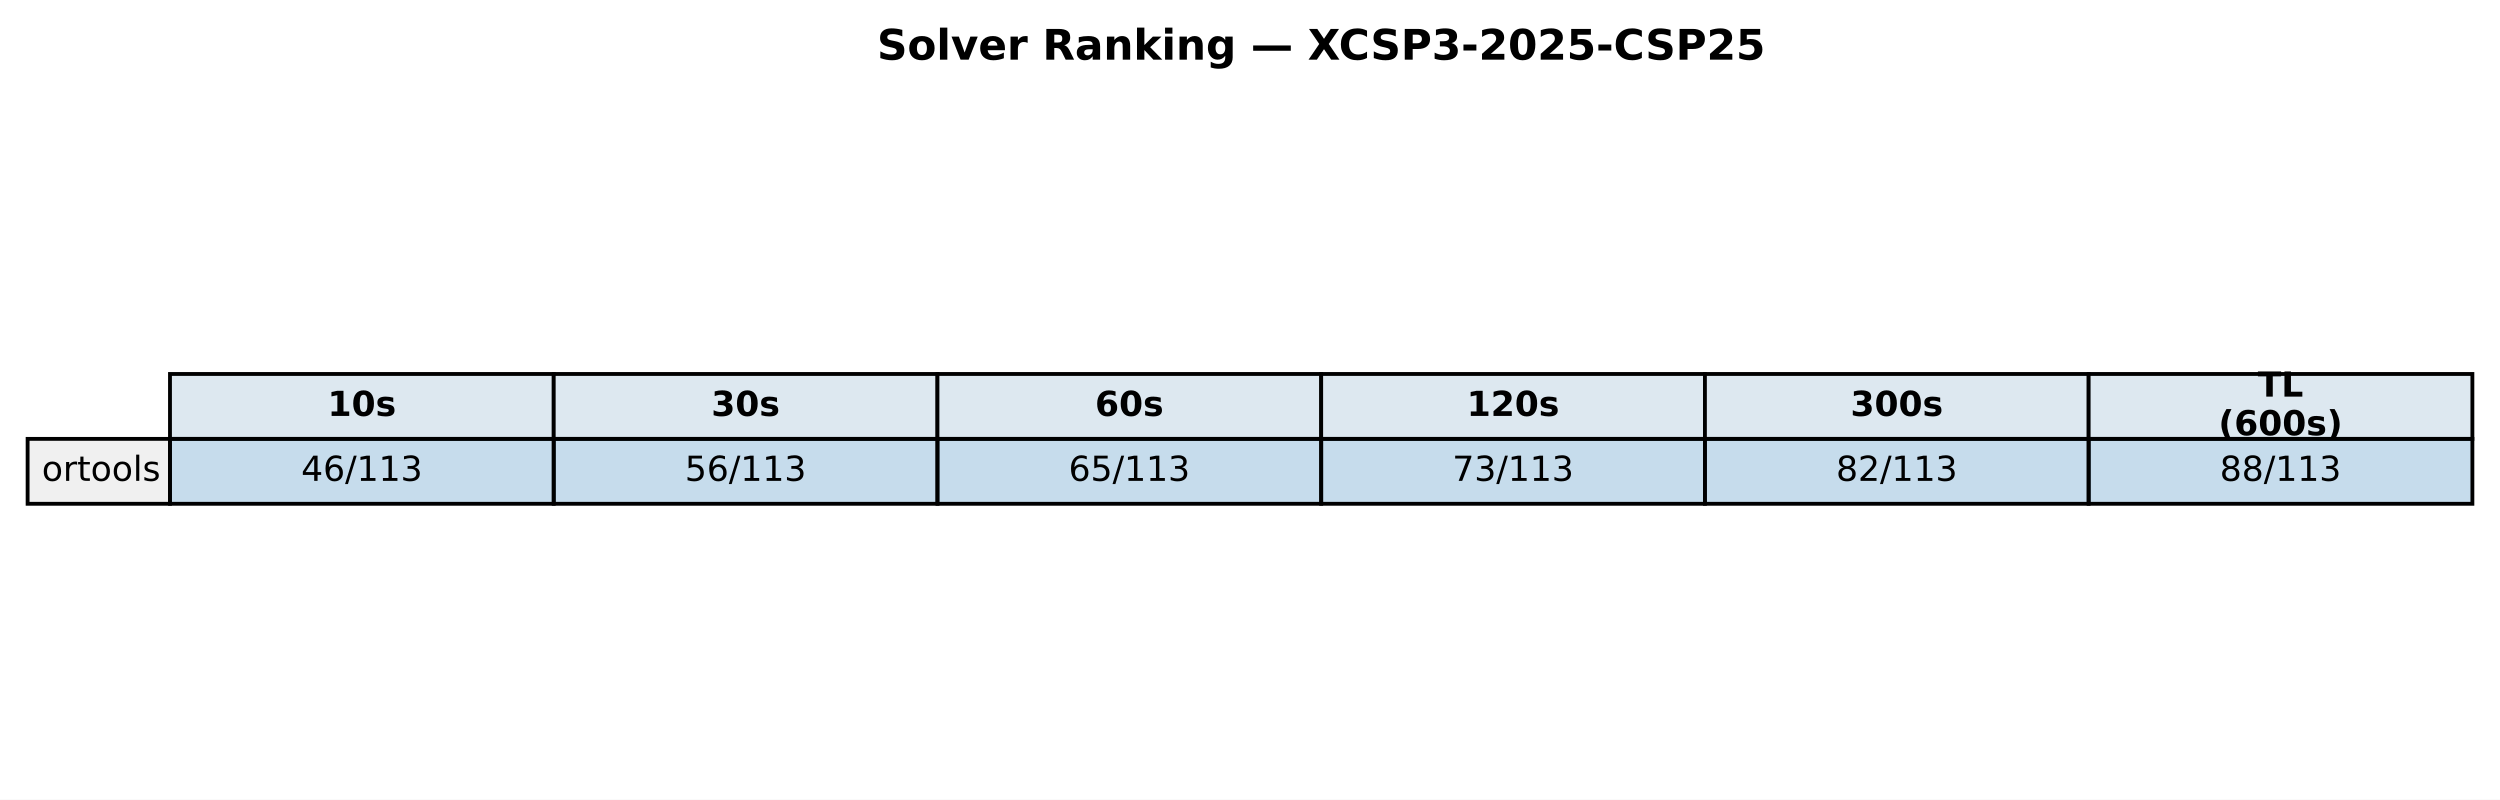
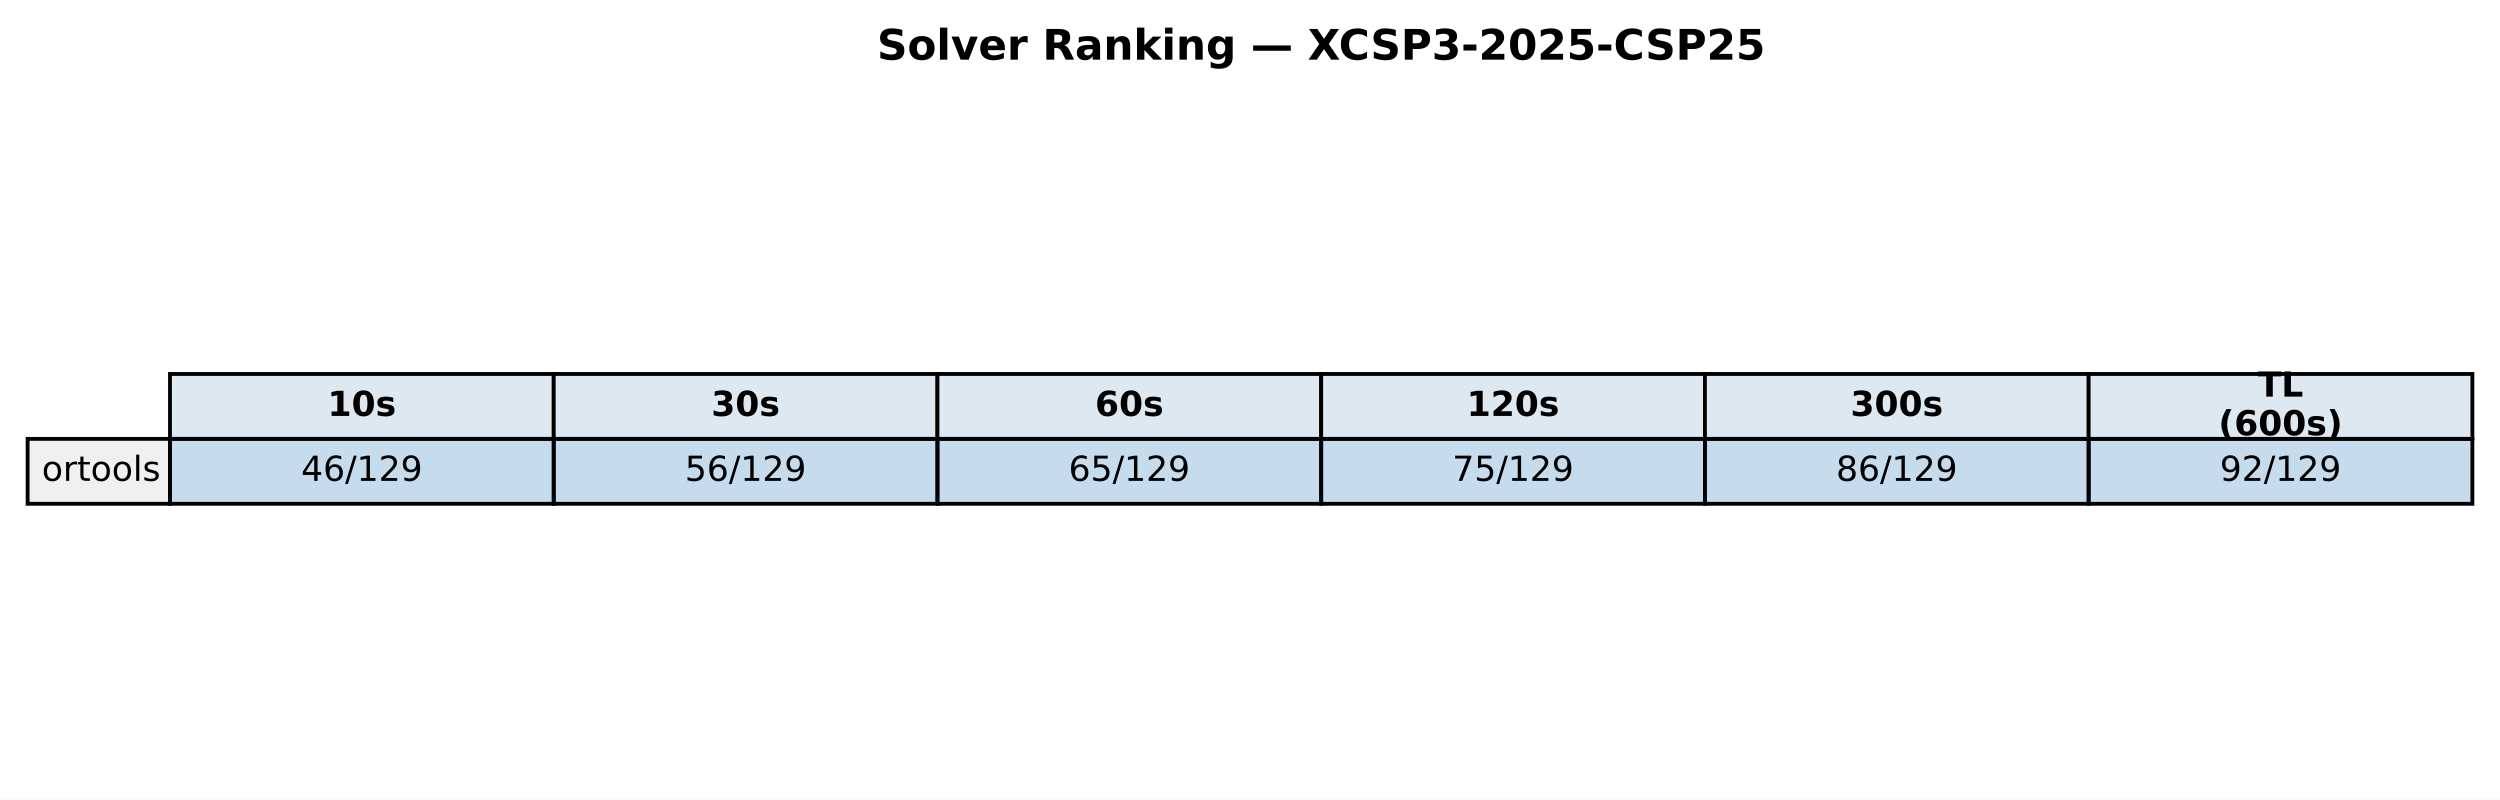
<svg xmlns="http://www.w3.org/2000/svg" xmlns:xlink="http://www.w3.org/1999/xlink" width="651.881pt" height="208.518pt" viewBox="0 0 651.881 208.518" version="1.1">
  <defs>
    <style type="text/css">*{stroke-linejoin: round; stroke-linecap: butt}</style>
  </defs>
  <g id="figure_1">
    <g id="patch_1">
      <path d="M 0 208.518  L 651.881 208.518  L 651.881 0  L 0 0  z " style="fill: #ffffff" />
    </g>
    <g id="axes_1">
      <g id="table_1">
        <g id="patch_2">
          <path d="M 44.325 114.438  L 144.384 114.438  L 144.384 97.514  L 44.325 97.514  z " style="fill: #dde8f0; stroke: #000000; stroke-linejoin: miter" />
        </g>
        <g id="text_1">
          <g transform="translate(85.41442 108.4594) scale(0.09 -0.09)">
            <defs>
              <path id="DejaVuSans-Bold-31" d="M 750 831  L 1813 831  L 1813 3847  L 722 3622  L 722 4441  L 1806 4666  L 2950 4666  L 2950 831  L 4013 831  L 4013 0  L 750 0  L 750 831  z " transform="scale(0.015625)" />
              <path id="DejaVuSans-Bold-30" d="M 2944 2338  Q 2944 3213 2780 3570  Q 2616 3928 2228 3928  Q 1841 3928 1675 3570  Q 1509 3213 1509 2338  Q 1509 1453 1675 1090  Q 1841 728 2228 728  Q 2613 728 2778 1090  Q 2944 1453 2944 2338  z M 4147 2328  Q 4147 1169 3647 539  Q 3147 -91 2228 -91  Q 1306 -91 806 539  Q 306 1169 306 2328  Q 306 3491 806 4120  Q 1306 4750 2228 4750  Q 3147 4750 3647 4120  Q 4147 3491 4147 2328  z " transform="scale(0.015625)" />
              <path id="DejaVuSans-Bold-73" d="M 3272 3391  L 3272 2541  Q 2913 2691 2578 2766  Q 2244 2841 1947 2841  Q 1628 2841 1473 2761  Q 1319 2681 1319 2516  Q 1319 2381 1436 2309  Q 1553 2238 1856 2203  L 2053 2175  Q 2913 2066 3209 1816  Q 3506 1566 3506 1031  Q 3506 472 3093 190  Q 2681 -91 1863 -91  Q 1516 -91 1145 -36  Q 775 19 384 128  L 384 978  Q 719 816 1070 734  Q 1422 653 1784 653  Q 2113 653 2278 743  Q 2444 834 2444 1013  Q 2444 1163 2330 1236  Q 2216 1309 1875 1350  L 1678 1375  Q 931 1469 631 1722  Q 331 1975 331 2491  Q 331 3047 712 3315  Q 1094 3584 1881 3584  Q 2191 3584 2531 3537  Q 2872 3491 3272 3391  z " transform="scale(0.015625)" />
            </defs>
            <use xlink:href="#DejaVuSans-Bold-31" />
            <use xlink:href="#DejaVuSans-Bold-30" transform="translate(69.58008 0)" />
            <use xlink:href="#DejaVuSans-Bold-73" transform="translate(139.1602 0)" />
          </g>
        </g>
        <g id="patch_3">
          <path d="M 144.384 114.438  L 244.444 114.438  L 244.444 97.514  L 144.384 97.514  z " style="fill: #dde8f0; stroke: #000000; stroke-linejoin: miter" />
        </g>
        <g id="text_2">
          <g transform="translate(185.4737 108.4594) scale(0.09 -0.09)">
            <defs>
              <path id="DejaVuSans-Bold-33" d="M 2981 2516  Q 3453 2394 3698 2092  Q 3944 1791 3944 1325  Q 3944 631 3412 270  Q 2881 -91 1863 -91  Q 1503 -91 1142 -33  Q 781 25 428 141  L 428 1069  Q 766 900 1098 814  Q 1431 728 1753 728  Q 2231 728 2486 893  Q 2741 1059 2741 1369  Q 2741 1688 2480 1852  Q 2219 2016 1709 2016  L 1228 2016  L 1228 2791  L 1734 2791  Q 2188 2791 2409 2933  Q 2631 3075 2631 3366  Q 2631 3634 2415 3781  Q 2200 3928 1806 3928  Q 1516 3928 1219 3862  Q 922 3797 628 3669  L 628 4550  Q 984 4650 1334 4700  Q 1684 4750 2022 4750  Q 2931 4750 3382 4451  Q 3834 4153 3834 3553  Q 3834 3144 3618 2883  Q 3403 2622 2981 2516  z " transform="scale(0.015625)" />
            </defs>
            <use xlink:href="#DejaVuSans-Bold-33" />
            <use xlink:href="#DejaVuSans-Bold-30" transform="translate(69.58008 0)" />
            <use xlink:href="#DejaVuSans-Bold-73" transform="translate(139.1602 0)" />
          </g>
        </g>
        <g id="patch_4">
          <path d="M 244.444 114.438  L 344.503 114.438  L 344.503 97.514  L 244.444 97.514  z " style="fill: #dde8f0; stroke: #000000; stroke-linejoin: miter" />
        </g>
        <g id="text_3">
          <g transform="translate(285.533 108.4594) scale(0.09 -0.09)">
            <defs>
              <path id="DejaVuSans-Bold-36" d="M 2316 2303  Q 2000 2303 1842 2098  Q 1684 1894 1684 1484  Q 1684 1075 1842 870  Q 2000 666 2316 666  Q 2634 666 2792 870  Q 2950 1075 2950 1484  Q 2950 1894 2792 2098  Q 2634 2303 2316 2303  z M 3803 4544  L 3803 3681  Q 3506 3822 3243 3889  Q 2981 3956 2731 3956  Q 2194 3956 1894 3657  Q 1594 3359 1544 2772  Q 1750 2925 1990 3001  Q 2231 3078 2516 3078  Q 3231 3078 3670 2659  Q 4109 2241 4109 1563  Q 4109 813 3618 361  Q 3128 -91 2303 -91  Q 1394 -91 895 523  Q 397 1138 397 2266  Q 397 3422 980 4083  Q 1563 4744 2578 4744  Q 2900 4744 3203 4694  Q 3506 4644 3803 4544  z " transform="scale(0.015625)" />
            </defs>
            <use xlink:href="#DejaVuSans-Bold-36" />
            <use xlink:href="#DejaVuSans-Bold-30" transform="translate(69.58008 0)" />
            <use xlink:href="#DejaVuSans-Bold-73" transform="translate(139.1602 0)" />
          </g>
        </g>
        <g id="patch_5">
          <path d="M 344.503 114.438  L 444.562 114.438  L 444.562 97.514  L 344.503 97.514  z " style="fill: #dde8f0; stroke: #000000; stroke-linejoin: miter" />
        </g>
        <g id="text_4">
          <g transform="translate(382.4613 108.4594) scale(0.09 -0.09)">
            <defs>
              <path id="DejaVuSans-Bold-32" d="M 1844 884  L 3897 884  L 3897 0  L 506 0  L 506 884  L 2209 2388  Q 2438 2594 2547 2791  Q 2656 2988 2656 3200  Q 2656 3528 2436 3728  Q 2216 3928 1850 3928  Q 1569 3928 1234 3808  Q 900 3688 519 3450  L 519 4475  Q 925 4609 1322 4679  Q 1719 4750 2100 4750  Q 2938 4750 3402 4381  Q 3866 4013 3866 3353  Q 3866 2972 3669 2642  Q 3472 2313 2841 1759  L 1844 884  z " transform="scale(0.015625)" />
            </defs>
            <use xlink:href="#DejaVuSans-Bold-31" />
            <use xlink:href="#DejaVuSans-Bold-32" transform="translate(69.58008 0)" />
            <use xlink:href="#DejaVuSans-Bold-30" transform="translate(139.1602 0)" />
            <use xlink:href="#DejaVuSans-Bold-73" transform="translate(208.7402 0)" />
          </g>
        </g>
        <g id="patch_6">
          <path d="M 444.562 114.438  L 544.621 114.438  L 544.621 97.514  L 444.562 97.514  z " style="fill: #dde8f0; stroke: #000000; stroke-linejoin: miter" />
        </g>
        <g id="text_5">
          <g transform="translate(482.5206 108.4594) scale(0.09 -0.09)">
            <use xlink:href="#DejaVuSans-Bold-33" />
            <use xlink:href="#DejaVuSans-Bold-30" transform="translate(69.58008 0)" />
            <use xlink:href="#DejaVuSans-Bold-30" transform="translate(139.1602 0)" />
            <use xlink:href="#DejaVuSans-Bold-73" transform="translate(208.7402 0)" />
          </g>
        </g>
        <g id="patch_7">
          <path d="M 544.621 114.438  L 644.681 114.438  L 644.681 97.514  L 544.621 97.514  z " style="fill: #dde8f0; stroke: #000000; stroke-linejoin: miter" />
        </g>
        <g id="text_6">
          <g transform="translate(588.714 103.4204) scale(0.09 -0.09)">
            <defs>
              <path id="DejaVuSans-Bold-54" d="M 31 4666  L 4331 4666  L 4331 3756  L 2784 3756  L 2784 0  L 1581 0  L 1581 3756  L 31 3756  L 31 4666  z " transform="scale(0.015625)" />
              <path id="DejaVuSans-Bold-4c" d="M 588 4666  L 1791 4666  L 1791 909  L 3903 909  L 3903 0  L 588 0  L 588 4666  z " transform="scale(0.015625)" />
            </defs>
            <use xlink:href="#DejaVuSans-Bold-54" />
            <use xlink:href="#DejaVuSans-Bold-4c" transform="translate(68.21289 0)" />
          </g>
          <g transform="translate(578.4666 113.4984) scale(0.09 -0.09)">
            <defs>
              <path id="DejaVuSans-Bold-28" d="M 2413 -844  L 1484 -844  Q 1006 -72 778 623  Q 550 1319 550 2003  Q 550 2688 779 3389  Q 1009 4091 1484 4856  L 2413 4856  Q 2013 4116 1813 3408  Q 1613 2700 1613 2009  Q 1613 1319 1811 609  Q 2009 -100 2413 -844  z " transform="scale(0.015625)" />
              <path id="DejaVuSans-Bold-29" d="M 513 -844  Q 913 -100 1113 609  Q 1313 1319 1313 2009  Q 1313 2700 1113 3408  Q 913 4116 513 4856  L 1441 4856  Q 1916 4091 2145 3389  Q 2375 2688 2375 2003  Q 2375 1319 2147 623  Q 1919 -72 1441 -844  L 513 -844  z " transform="scale(0.015625)" />
            </defs>
            <use xlink:href="#DejaVuSans-Bold-28" />
            <use xlink:href="#DejaVuSans-Bold-36" transform="translate(45.70312 0)" />
            <use xlink:href="#DejaVuSans-Bold-30" transform="translate(115.2832 0)" />
            <use xlink:href="#DejaVuSans-Bold-30" transform="translate(184.8633 0)" />
            <use xlink:href="#DejaVuSans-Bold-73" transform="translate(254.4434 0)" />
            <use xlink:href="#DejaVuSans-Bold-29" transform="translate(313.9648 0)" />
          </g>
        </g>
        <g id="patch_8">
          <path d="M 7.2 131.363  L 44.325 131.363  L 44.325 114.438  L 7.2 114.438  z " style="fill: #f0f0f0; stroke: #000000; stroke-linejoin: miter" />
        </g>
        <g id="text_7">
          <g transform="translate(10.9125 125.3841) scale(0.09 -0.09)">
            <defs>
              <path id="DejaVuSans-6f" d="M 1959 3097  Q 1497 3097 1228 2736  Q 959 2375 959 1747  Q 959 1119 1226 758  Q 1494 397 1959 397  Q 2419 397 2687 759  Q 2956 1122 2956 1747  Q 2956 2369 2687 2733  Q 2419 3097 1959 3097  z M 1959 3584  Q 2709 3584 3137 3096  Q 3566 2609 3566 1747  Q 3566 888 3137 398  Q 2709 -91 1959 -91  Q 1206 -91 779 398  Q 353 888 353 1747  Q 353 2609 779 3096  Q 1206 3584 1959 3584  z " transform="scale(0.015625)" />
              <path id="DejaVuSans-72" d="M 2631 2963  Q 2534 3019 2420 3045  Q 2306 3072 2169 3072  Q 1681 3072 1420 2755  Q 1159 2438 1159 1844  L 1159 0  L 581 0  L 581 3500  L 1159 3500  L 1159 2956  Q 1341 3275 1631 3429  Q 1922 3584 2338 3584  Q 2397 3584 2469 3576  Q 2541 3569 2628 3553  L 2631 2963  z " transform="scale(0.015625)" />
              <path id="DejaVuSans-74" d="M 1172 4494  L 1172 3500  L 2356 3500  L 2356 3053  L 1172 3053  L 1172 1153  Q 1172 725 1289 603  Q 1406 481 1766 481  L 2356 481  L 2356 0  L 1766 0  Q 1100 0 847 248  Q 594 497 594 1153  L 594 3053  L 172 3053  L 172 3500  L 594 3500  L 594 4494  L 1172 4494  z " transform="scale(0.015625)" />
              <path id="DejaVuSans-6c" d="M 603 4863  L 1178 4863  L 1178 0  L 603 0  L 603 4863  z " transform="scale(0.015625)" />
              <path id="DejaVuSans-73" d="M 2834 3397  L 2834 2853  Q 2591 2978 2328 3040  Q 2066 3103 1784 3103  Q 1356 3103 1142 2972  Q 928 2841 928 2578  Q 928 2378 1081 2264  Q 1234 2150 1697 2047  L 1894 2003  Q 2506 1872 2764 1633  Q 3022 1394 3022 966  Q 3022 478 2636 193  Q 2250 -91 1575 -91  Q 1294 -91 989 -36  Q 684 19 347 128  L 347 722  Q 666 556 975 473  Q 1284 391 1588 391  Q 1994 391 2212 530  Q 2431 669 2431 922  Q 2431 1156 2273 1281  Q 2116 1406 1581 1522  L 1381 1569  Q 847 1681 609 1914  Q 372 2147 372 2553  Q 372 3047 722 3315  Q 1072 3584 1716 3584  Q 2034 3584 2315 3537  Q 2597 3491 2834 3397  z " transform="scale(0.015625)" />
            </defs>
            <use xlink:href="#DejaVuSans-6f" />
            <use xlink:href="#DejaVuSans-72" transform="translate(61.18164 0)" />
            <use xlink:href="#DejaVuSans-74" transform="translate(102.2949 0)" />
            <use xlink:href="#DejaVuSans-6f" transform="translate(141.5039 0)" />
            <use xlink:href="#DejaVuSans-6f" transform="translate(202.6855 0)" />
            <use xlink:href="#DejaVuSans-6c" transform="translate(263.8672 0)" />
            <use xlink:href="#DejaVuSans-73" transform="translate(291.6504 0)" />
          </g>
        </g>
        <g id="patch_9">
          <path d="M 44.325 131.363  L 144.384 131.363  L 144.384 114.438  L 44.325 114.438  z " style="fill: #1f77b4; fill-opacity: 0.25; stroke: #000000; stroke-linejoin: miter" />
        </g>
        <g id="text_8">
          <g transform="translate(78.52309 125.3841) scale(0.09 -0.09)">
            <defs>
              <path id="DejaVuSans-34" d="M 2419 4116  L 825 1625  L 2419 1625  L 2419 4116  z M 2253 4666  L 3047 4666  L 3047 1625  L 3713 1625  L 3713 1100  L 3047 1100  L 3047 0  L 2419 0  L 2419 1100  L 313 1100  L 313 1709  L 2253 4666  z " transform="scale(0.015625)" />
              <path id="DejaVuSans-36" d="M 2113 2584  Q 1688 2584 1439 2293  Q 1191 2003 1191 1497  Q 1191 994 1439 701  Q 1688 409 2113 409  Q 2538 409 2786 701  Q 3034 994 3034 1497  Q 3034 2003 2786 2293  Q 2538 2584 2113 2584  z M 3366 4563  L 3366 3988  Q 3128 4100 2886 4159  Q 2644 4219 2406 4219  Q 1781 4219 1451 3797  Q 1122 3375 1075 2522  Q 1259 2794 1537 2939  Q 1816 3084 2150 3084  Q 2853 3084 3261 2657  Q 3669 2231 3669 1497  Q 3669 778 3244 343  Q 2819 -91 2113 -91  Q 1303 -91 875 529  Q 447 1150 447 2328  Q 447 3434 972 4092  Q 1497 4750 2381 4750  Q 2619 4750 2861 4703  Q 3103 4656 3366 4563  z " transform="scale(0.015625)" />
              <path id="DejaVuSans-2f" d="M 1625 4666  L 2156 4666  L 531 -594  L 0 -594  L 1625 4666  z " transform="scale(0.015625)" />
              <path id="DejaVuSans-31" d="M 794 531  L 1825 531  L 1825 4091  L 703 3866  L 703 4441  L 1819 4666  L 2450 4666  L 2450 531  L 3481 531  L 3481 0  L 794 0  L 794 531  z " transform="scale(0.015625)" />
-               <path id="DejaVuSans-33" d="M 2597 2516  Q 3050 2419 3304 2112  Q 3559 1806 3559 1356  Q 3559 666 3084 287  Q 2609 -91 1734 -91  Q 1441 -91 1130 -33  Q 819 25 488 141  L 488 750  Q 750 597 1062 519  Q 1375 441 1716 441  Q 2309 441 2620 675  Q 2931 909 2931 1356  Q 2931 1769 2642 2001  Q 2353 2234 1838 2234  L 1294 2234  L 1294 2753  L 1863 2753  Q 2328 2753 2575 2939  Q 2822 3125 2822 3475  Q 2822 3834 2567 4026  Q 2313 4219 1838 4219  Q 1578 4219 1281 4162  Q 984 4106 628 3988  L 628 4550  Q 988 4650 1302 4700  Q 1616 4750 1894 4750  Q 2613 4750 3031 4423  Q 3450 4097 3450 3541  Q 3450 3153 3228 2886  Q 3006 2619 2597 2516  z " transform="scale(0.015625)" />
+               <path id="DejaVuSans-32" d="M 1228 531  L 3431 531  L 3431 0  L 469 0  L 469 531  Q 828 903 1448 1529  Q 2069 2156 2228 2338  Q 2531 2678 2651 2914  Q 2772 3150 2772 3378  Q 2772 3750 2511 3984  Q 2250 4219 1831 4219  Q 1534 4219 1204 4116  Q 875 4013 500 3803  L 500 4441  Q 881 4594 1212 4672  Q 1544 4750 1819 4750  Q 2544 4750 2975 4387  Q 3406 4025 3406 3419  Q 3406 3131 3298 2873  Q 3191 2616 2906 2266  Q 2828 2175 2409 1742  Q 1991 1309 1228 531  z " transform="scale(0.015625)" />
+               <path id="DejaVuSans-39" d="M 703 97  L 703 672  Q 941 559 1184 500  Q 1428 441 1663 441  Q 2288 441 2617 861  Q 2947 1281 2994 2138  Q 2813 1869 2534 1725  Q 2256 1581 1919 1581  Q 1219 1581 811 2004  Q 403 2428 403 3163  Q 403 3881 828 4315  Q 1253 4750 1959 4750  Q 2769 4750 3195 4129  Q 3622 3509 3622 2328  Q 3622 1225 3098 567  Q 2575 -91 1691 -91  Q 1453 -91 1209 -44  Q 966 3 703 97  z M 1959 2075  Q 2384 2075 2632 2365  Q 2881 2656 2881 3163  Q 2881 3666 2632 3958  Q 2384 4250 1959 4250  Q 1534 4250 1286 3958  Q 1038 3666 1038 3163  Q 1038 2656 1286 2365  Q 1534 2075 1959 2075  z " transform="scale(0.015625)" />
            </defs>
            <use xlink:href="#DejaVuSans-34" />
            <use xlink:href="#DejaVuSans-36" transform="translate(63.62305 0)" />
            <use xlink:href="#DejaVuSans-2f" transform="translate(127.2461 0)" />
            <use xlink:href="#DejaVuSans-31" transform="translate(160.9375 0)" />
-             <use xlink:href="#DejaVuSans-31" transform="translate(224.5605 0)" />
-             <use xlink:href="#DejaVuSans-33" transform="translate(288.1836 0)" />
+             <use xlink:href="#DejaVuSans-32" transform="translate(224.5605 0)" />
+             <use xlink:href="#DejaVuSans-39" transform="translate(288.1836 0)" />
          </g>
        </g>
        <g id="patch_10">
          <path d="M 144.384 131.363  L 244.444 131.363  L 244.444 114.438  L 144.384 114.438  z " style="fill: #1f77b4; fill-opacity: 0.25; stroke: #000000; stroke-linejoin: miter" />
        </g>
        <g id="text_9">
          <g transform="translate(178.5824 125.3841) scale(0.09 -0.09)">
            <defs>
              <path id="DejaVuSans-35" d="M 691 4666  L 3169 4666  L 3169 4134  L 1269 4134  L 1269 2991  Q 1406 3038 1543 3061  Q 1681 3084 1819 3084  Q 2600 3084 3056 2656  Q 3513 2228 3513 1497  Q 3513 744 3044 326  Q 2575 -91 1722 -91  Q 1428 -91 1123 -41  Q 819 9 494 109  L 494 744  Q 775 591 1075 516  Q 1375 441 1709 441  Q 2250 441 2565 725  Q 2881 1009 2881 1497  Q 2881 1984 2565 2268  Q 2250 2553 1709 2553  Q 1456 2553 1204 2497  Q 953 2441 691 2322  L 691 4666  z " transform="scale(0.015625)" />
            </defs>
            <use xlink:href="#DejaVuSans-35" />
            <use xlink:href="#DejaVuSans-36" transform="translate(63.62305 0)" />
            <use xlink:href="#DejaVuSans-2f" transform="translate(127.2461 0)" />
            <use xlink:href="#DejaVuSans-31" transform="translate(160.9375 0)" />
-             <use xlink:href="#DejaVuSans-31" transform="translate(224.5605 0)" />
-             <use xlink:href="#DejaVuSans-33" transform="translate(288.1836 0)" />
+             <use xlink:href="#DejaVuSans-32" transform="translate(224.5605 0)" />
+             <use xlink:href="#DejaVuSans-39" transform="translate(288.1836 0)" />
          </g>
        </g>
        <g id="patch_11">
          <path d="M 244.444 131.363  L 344.503 131.363  L 344.503 114.438  L 244.444 114.438  z " style="fill: #1f77b4; fill-opacity: 0.25; stroke: #000000; stroke-linejoin: miter" />
        </g>
        <g id="text_10">
          <g transform="translate(278.6417 125.3841) scale(0.09 -0.09)">
            <use xlink:href="#DejaVuSans-36" />
            <use xlink:href="#DejaVuSans-35" transform="translate(63.62305 0)" />
            <use xlink:href="#DejaVuSans-2f" transform="translate(127.2461 0)" />
            <use xlink:href="#DejaVuSans-31" transform="translate(160.9375 0)" />
-             <use xlink:href="#DejaVuSans-31" transform="translate(224.5605 0)" />
-             <use xlink:href="#DejaVuSans-33" transform="translate(288.1836 0)" />
+             <use xlink:href="#DejaVuSans-32" transform="translate(224.5605 0)" />
+             <use xlink:href="#DejaVuSans-39" transform="translate(288.1836 0)" />
          </g>
        </g>
        <g id="patch_12">
          <path d="M 344.503 131.363  L 444.562 131.363  L 444.562 114.438  L 344.503 114.438  z " style="fill: #1f77b4; fill-opacity: 0.25; stroke: #000000; stroke-linejoin: miter" />
        </g>
        <g id="text_11">
          <g transform="translate(378.701 125.3841) scale(0.09 -0.09)">
            <defs>
              <path id="DejaVuSans-37" d="M 525 4666  L 3525 4666  L 3525 4397  L 1831 0  L 1172 0  L 2766 4134  L 525 4134  L 525 4666  z " transform="scale(0.015625)" />
            </defs>
            <use xlink:href="#DejaVuSans-37" />
-             <use xlink:href="#DejaVuSans-33" transform="translate(63.62305 0)" />
-             <use xlink:href="#DejaVuSans-2f" transform="translate(127.2461 0)" />
-             <use xlink:href="#DejaVuSans-31" transform="translate(160.9375 0)" />
-             <use xlink:href="#DejaVuSans-31" transform="translate(224.5605 0)" />
-             <use xlink:href="#DejaVuSans-33" transform="translate(288.1836 0)" />
+             <use xlink:href="#DejaVuSans-35" transform="translate(63.62305 0)" />
+             <use xlink:href="#DejaVuSans-2f" transform="translate(127.2461 0)" />
+             <use xlink:href="#DejaVuSans-31" transform="translate(160.9375 0)" />
+             <use xlink:href="#DejaVuSans-32" transform="translate(224.5605 0)" />
+             <use xlink:href="#DejaVuSans-39" transform="translate(288.1836 0)" />
          </g>
        </g>
        <g id="patch_13">
          <path d="M 444.562 131.363  L 544.621 131.363  L 544.621 114.438  L 444.562 114.438  z " style="fill: #1f77b4; fill-opacity: 0.25; stroke: #000000; stroke-linejoin: miter" />
        </g>
        <g id="text_12">
          <g transform="translate(478.7603 125.3841) scale(0.09 -0.09)">
            <defs>
              <path id="DejaVuSans-38" d="M 2034 2216  Q 1584 2216 1326 1975  Q 1069 1734 1069 1313  Q 1069 891 1326 650  Q 1584 409 2034 409  Q 2484 409 2743 651  Q 3003 894 3003 1313  Q 3003 1734 2745 1975  Q 2488 2216 2034 2216  z M 1403 2484  Q 997 2584 770 2862  Q 544 3141 544 3541  Q 544 4100 942 4425  Q 1341 4750 2034 4750  Q 2731 4750 3128 4425  Q 3525 4100 3525 3541  Q 3525 3141 3298 2862  Q 3072 2584 2669 2484  Q 3125 2378 3379 2068  Q 3634 1759 3634 1313  Q 3634 634 3220 271  Q 2806 -91 2034 -91  Q 1263 -91 848 271  Q 434 634 434 1313  Q 434 1759 690 2068  Q 947 2378 1403 2484  z M 1172 3481  Q 1172 3119 1398 2916  Q 1625 2713 2034 2713  Q 2441 2713 2670 2916  Q 2900 3119 2900 3481  Q 2900 3844 2670 4047  Q 2441 4250 2034 4250  Q 1625 4250 1398 4047  Q 1172 3844 1172 3481  z " transform="scale(0.015625)" />
-               <path id="DejaVuSans-32" d="M 1228 531  L 3431 531  L 3431 0  L 469 0  L 469 531  Q 828 903 1448 1529  Q 2069 2156 2228 2338  Q 2531 2678 2651 2914  Q 2772 3150 2772 3378  Q 2772 3750 2511 3984  Q 2250 4219 1831 4219  Q 1534 4219 1204 4116  Q 875 4013 500 3803  L 500 4441  Q 881 4594 1212 4672  Q 1544 4750 1819 4750  Q 2544 4750 2975 4387  Q 3406 4025 3406 3419  Q 3406 3131 3298 2873  Q 3191 2616 2906 2266  Q 2828 2175 2409 1742  Q 1991 1309 1228 531  z " transform="scale(0.015625)" />
            </defs>
            <use xlink:href="#DejaVuSans-38" />
-             <use xlink:href="#DejaVuSans-32" transform="translate(63.62305 0)" />
-             <use xlink:href="#DejaVuSans-2f" transform="translate(127.2461 0)" />
-             <use xlink:href="#DejaVuSans-31" transform="translate(160.9375 0)" />
-             <use xlink:href="#DejaVuSans-31" transform="translate(224.5605 0)" />
-             <use xlink:href="#DejaVuSans-33" transform="translate(288.1836 0)" />
+             <use xlink:href="#DejaVuSans-36" transform="translate(63.62305 0)" />
+             <use xlink:href="#DejaVuSans-2f" transform="translate(127.2461 0)" />
+             <use xlink:href="#DejaVuSans-31" transform="translate(160.9375 0)" />
+             <use xlink:href="#DejaVuSans-32" transform="translate(224.5605 0)" />
+             <use xlink:href="#DejaVuSans-39" transform="translate(288.1836 0)" />
          </g>
        </g>
        <g id="patch_14">
          <path d="M 544.621 131.363  L 644.681 131.363  L 644.681 114.438  L 544.621 114.438  z " style="fill: #1f77b4; fill-opacity: 0.25; stroke: #000000; stroke-linejoin: miter" />
        </g>
        <g id="text_13">
          <g transform="translate(578.8196 125.3841) scale(0.09 -0.09)">
-             <use xlink:href="#DejaVuSans-38" />
-             <use xlink:href="#DejaVuSans-38" transform="translate(63.62305 0)" />
-             <use xlink:href="#DejaVuSans-2f" transform="translate(127.2461 0)" />
-             <use xlink:href="#DejaVuSans-31" transform="translate(160.9375 0)" />
-             <use xlink:href="#DejaVuSans-31" transform="translate(224.5605 0)" />
-             <use xlink:href="#DejaVuSans-33" transform="translate(288.1836 0)" />
+             <use xlink:href="#DejaVuSans-39" />
+             <use xlink:href="#DejaVuSans-32" transform="translate(63.62305 0)" />
+             <use xlink:href="#DejaVuSans-2f" transform="translate(127.2461 0)" />
+             <use xlink:href="#DejaVuSans-31" transform="translate(160.9375 0)" />
+             <use xlink:href="#DejaVuSans-32" transform="translate(224.5605 0)" />
+             <use xlink:href="#DejaVuSans-39" transform="translate(288.1836 0)" />
          </g>
        </g>
      </g>
      <g id="text_14">
        <g transform="translate(228.6918 15.55828) scale(0.11 -0.11)">
          <defs>
            <path id="DejaVuSans-Bold-53" d="M 3834 4519  L 3834 3531  Q 3450 3703 3084 3790  Q 2719 3878 2394 3878  Q 1963 3878 1756 3759  Q 1550 3641 1550 3391  Q 1550 3203 1689 3098  Q 1828 2994 2194 2919  L 2706 2816  Q 3484 2659 3812 2340  Q 4141 2022 4141 1434  Q 4141 663 3683 286  Q 3225 -91 2284 -91  Q 1841 -91 1394 -6  Q 947 78 500 244  L 500 1259  Q 947 1022 1364 901  Q 1781 781 2169 781  Q 2563 781 2772 912  Q 2981 1044 2981 1288  Q 2981 1506 2839 1625  Q 2697 1744 2272 1838  L 1806 1941  Q 1106 2091 782 2419  Q 459 2747 459 3303  Q 459 4000 909 4375  Q 1359 4750 2203 4750  Q 2588 4750 2994 4692  Q 3400 4634 3834 4519  z " transform="scale(0.015625)" />
            <path id="DejaVuSans-Bold-6f" d="M 2203 2784  Q 1831 2784 1636 2517  Q 1441 2250 1441 1747  Q 1441 1244 1636 976  Q 1831 709 2203 709  Q 2569 709 2762 976  Q 2956 1244 2956 1747  Q 2956 2250 2762 2517  Q 2569 2784 2203 2784  z M 2203 3584  Q 3106 3584 3614 3096  Q 4122 2609 4122 1747  Q 4122 884 3614 396  Q 3106 -91 2203 -91  Q 1297 -91 786 396  Q 275 884 275 1747  Q 275 2609 786 3096  Q 1297 3584 2203 3584  z " transform="scale(0.015625)" />
            <path id="DejaVuSans-Bold-6c" d="M 538 4863  L 1656 4863  L 1656 0  L 538 0  L 538 4863  z " transform="scale(0.015625)" />
            <path id="DejaVuSans-Bold-76" d="M 97 3500  L 1216 3500  L 2088 1081  L 2956 3500  L 4078 3500  L 2700 0  L 1472 0  L 97 3500  z " transform="scale(0.015625)" />
            <path id="DejaVuSans-Bold-65" d="M 4031 1759  L 4031 1441  L 1416 1441  Q 1456 1047 1700 850  Q 1944 653 2381 653  Q 2734 653 3104 758  Q 3475 863 3866 1075  L 3866 213  Q 3469 63 3072 -14  Q 2675 -91 2278 -91  Q 1328 -91 801 392  Q 275 875 275 1747  Q 275 2603 792 3093  Q 1309 3584 2216 3584  Q 3041 3584 3536 3087  Q 4031 2591 4031 1759  z M 2881 2131  Q 2881 2450 2695 2645  Q 2509 2841 2209 2841  Q 1884 2841 1681 2658  Q 1478 2475 1428 2131  L 2881 2131  z " transform="scale(0.015625)" />
            <path id="DejaVuSans-Bold-72" d="M 3138 2547  Q 2991 2616 2845 2648  Q 2700 2681 2553 2681  Q 2122 2681 1889 2404  Q 1656 2128 1656 1613  L 1656 0  L 538 0  L 538 3500  L 1656 3500  L 1656 2925  Q 1872 3269 2151 3426  Q 2431 3584 2822 3584  Q 2878 3584 2943 3579  Q 3009 3575 3134 3559  L 3138 2547  z " transform="scale(0.015625)" />
            <path id="DejaVuSans-Bold-20" transform="scale(0.015625)" />
            <path id="DejaVuSans-Bold-52" d="M 2297 2597  Q 2675 2597 2839 2737  Q 3003 2878 3003 3200  Q 3003 3519 2839 3656  Q 2675 3794 2297 3794  L 1791 3794  L 1791 2597  L 2297 2597  z M 1791 1766  L 1791 0  L 588 0  L 588 4666  L 2425 4666  Q 3347 4666 3776 4356  Q 4206 4047 4206 3378  Q 4206 2916 3982 2619  Q 3759 2322 3309 2181  Q 3556 2125 3751 1926  Q 3947 1728 4147 1325  L 4800 0  L 3519 0  L 2950 1159  Q 2778 1509 2601 1637  Q 2425 1766 2131 1766  L 1791 1766  z " transform="scale(0.015625)" />
            <path id="DejaVuSans-Bold-61" d="M 2106 1575  Q 1756 1575 1579 1456  Q 1403 1338 1403 1106  Q 1403 894 1545 773  Q 1688 653 1941 653  Q 2256 653 2472 879  Q 2688 1106 2688 1447  L 2688 1575  L 2106 1575  z M 3816 1997  L 3816 0  L 2688 0  L 2688 519  Q 2463 200 2181 54  Q 1900 -91 1497 -91  Q 953 -91 614 226  Q 275 544 275 1050  Q 275 1666 698 1953  Q 1122 2241 2028 2241  L 2688 2241  L 2688 2328  Q 2688 2594 2478 2717  Q 2269 2841 1825 2841  Q 1466 2841 1156 2769  Q 847 2697 581 2553  L 581 3406  Q 941 3494 1303 3539  Q 1666 3584 2028 3584  Q 2975 3584 3395 3211  Q 3816 2838 3816 1997  z " transform="scale(0.015625)" />
            <path id="DejaVuSans-Bold-6e" d="M 4056 2131  L 4056 0  L 2931 0  L 2931 347  L 2931 1631  Q 2931 2084 2911 2256  Q 2891 2428 2841 2509  Q 2775 2619 2662 2680  Q 2550 2741 2406 2741  Q 2056 2741 1856 2470  Q 1656 2200 1656 1722  L 1656 0  L 538 0  L 538 3500  L 1656 3500  L 1656 2988  Q 1909 3294 2193 3439  Q 2478 3584 2822 3584  Q 3428 3584 3742 3212  Q 4056 2841 4056 2131  z " transform="scale(0.015625)" />
            <path id="DejaVuSans-Bold-6b" d="M 538 4863  L 1656 4863  L 1656 2216  L 2944 3500  L 4244 3500  L 2534 1894  L 4378 0  L 3022 0  L 1656 1459  L 1656 0  L 538 0  L 538 4863  z " transform="scale(0.015625)" />
            <path id="DejaVuSans-Bold-69" d="M 538 3500  L 1656 3500  L 1656 0  L 538 0  L 538 3500  z M 538 4863  L 1656 4863  L 1656 3950  L 538 3950  L 538 4863  z " transform="scale(0.015625)" />
            <path id="DejaVuSans-Bold-67" d="M 2919 594  Q 2688 288 2409 144  Q 2131 0 1766 0  Q 1125 0 706 504  Q 288 1009 288 1791  Q 288 2575 706 3076  Q 1125 3578 1766 3578  Q 2131 3578 2409 3434  Q 2688 3291 2919 2981  L 2919 3500  L 4044 3500  L 4044 353  Q 4044 -491 3511 -936  Q 2978 -1381 1966 -1381  Q 1638 -1381 1331 -1331  Q 1025 -1281 716 -1178  L 716 -306  Q 1009 -475 1290 -558  Q 1572 -641 1856 -641  Q 2406 -641 2662 -400  Q 2919 -159 2919 353  L 2919 594  z M 2181 2772  Q 1834 2772 1640 2515  Q 1447 2259 1447 1791  Q 1447 1309 1634 1061  Q 1822 813 2181 813  Q 2531 813 2725 1069  Q 2919 1325 2919 1791  Q 2919 2259 2725 2515  Q 2531 2772 2181 2772  z " transform="scale(0.015625)" />
            <path id="DejaVuSans-Bold-2014" d="M 344 2156  L 6056 2156  L 6056 1350  L 344 1350  L 344 2156  z " transform="scale(0.015625)" />
            <path id="DejaVuSans-Bold-58" d="M 3188 2381  L 4806 0  L 3553 0  L 2463 1594  L 1381 0  L 122 0  L 1741 2381  L 184 4666  L 1441 4666  L 2463 3163  L 3481 4666  L 4744 4666  L 3188 2381  z " transform="scale(0.015625)" />
            <path id="DejaVuSans-Bold-43" d="M 4288 256  Q 3956 84 3597 -3  Q 3238 -91 2847 -91  Q 1681 -91 1000 561  Q 319 1213 319 2328  Q 319 3447 1000 4098  Q 1681 4750 2847 4750  Q 3238 4750 3597 4662  Q 3956 4575 4288 4403  L 4288 3438  Q 3953 3666 3628 3772  Q 3303 3878 2944 3878  Q 2300 3878 1931 3465  Q 1563 3053 1563 2328  Q 1563 1606 1931 1193  Q 2300 781 2944 781  Q 3303 781 3628 887  Q 3953 994 4288 1222  L 4288 256  z " transform="scale(0.015625)" />
            <path id="DejaVuSans-Bold-50" d="M 588 4666  L 2584 4666  Q 3475 4666 3951 4270  Q 4428 3875 4428 3144  Q 4428 2409 3951 2014  Q 3475 1619 2584 1619  L 1791 1619  L 1791 0  L 588 0  L 588 4666  z M 1791 3794  L 1791 2491  L 2456 2491  Q 2806 2491 2997 2661  Q 3188 2831 3188 3144  Q 3188 3456 2997 3625  Q 2806 3794 2456 3794  L 1791 3794  z " transform="scale(0.015625)" />
            <path id="DejaVuSans-Bold-2d" d="M 347 2297  L 2309 2297  L 2309 1388  L 347 1388  L 347 2297  z " transform="scale(0.015625)" />
            <path id="DejaVuSans-Bold-35" d="M 678 4666  L 3669 4666  L 3669 3781  L 1638 3781  L 1638 3059  Q 1775 3097 1914 3117  Q 2053 3138 2203 3138  Q 3056 3138 3531 2711  Q 4006 2284 4006 1522  Q 4006 766 3489 337  Q 2972 -91 2053 -91  Q 1656 -91 1267 -14  Q 878 63 494 219  L 494 1166  Q 875 947 1217 837  Q 1559 728 1863 728  Q 2300 728 2551 942  Q 2803 1156 2803 1522  Q 2803 1891 2551 2103  Q 2300 2316 1863 2316  Q 1603 2316 1309 2248  Q 1016 2181 678 2041  L 678 4666  z " transform="scale(0.015625)" />
          </defs>
          <use xlink:href="#DejaVuSans-Bold-53" />
          <use xlink:href="#DejaVuSans-Bold-6f" transform="translate(72.02148 0)" />
          <use xlink:href="#DejaVuSans-Bold-6c" transform="translate(140.7227 0)" />
          <use xlink:href="#DejaVuSans-Bold-76" transform="translate(175 0)" />
          <use xlink:href="#DejaVuSans-Bold-65" transform="translate(240.1855 0)" />
          <use xlink:href="#DejaVuSans-Bold-72" transform="translate(308.0078 0)" />
          <use xlink:href="#DejaVuSans-Bold-20" transform="translate(357.3242 0)" />
          <use xlink:href="#DejaVuSans-Bold-52" transform="translate(392.1387 0)" />
          <use xlink:href="#DejaVuSans-Bold-61" transform="translate(469.1406 0)" />
          <use xlink:href="#DejaVuSans-Bold-6e" transform="translate(536.6211 0)" />
          <use xlink:href="#DejaVuSans-Bold-6b" transform="translate(607.8125 0)" />
          <use xlink:href="#DejaVuSans-Bold-69" transform="translate(674.3164 0)" />
          <use xlink:href="#DejaVuSans-Bold-6e" transform="translate(708.5938 0)" />
          <use xlink:href="#DejaVuSans-Bold-67" transform="translate(779.7852 0)" />
          <use xlink:href="#DejaVuSans-Bold-20" transform="translate(851.3672 0)" />
          <use xlink:href="#DejaVuSans-Bold-2014" transform="translate(886.1816 0)" />
          <use xlink:href="#DejaVuSans-Bold-20" transform="translate(986.1816 0)" />
          <use xlink:href="#DejaVuSans-Bold-58" transform="translate(1020.996 0)" />
          <use xlink:href="#DejaVuSans-Bold-43" transform="translate(1094.471 0)" />
          <use xlink:href="#DejaVuSans-Bold-53" transform="translate(1169.734 0)" />
          <use xlink:href="#DejaVuSans-Bold-50" transform="translate(1241.756 0)" />
          <use xlink:href="#DejaVuSans-Bold-33" transform="translate(1315.047 0)" />
          <use xlink:href="#DejaVuSans-Bold-2d" transform="translate(1384.627 0)" />
          <use xlink:href="#DejaVuSans-Bold-32" transform="translate(1426.131 0)" />
          <use xlink:href="#DejaVuSans-Bold-30" transform="translate(1495.711 0)" />
          <use xlink:href="#DejaVuSans-Bold-32" transform="translate(1565.291 0)" />
          <use xlink:href="#DejaVuSans-Bold-35" transform="translate(1634.871 0)" />
          <use xlink:href="#DejaVuSans-Bold-2d" transform="translate(1704.451 0)" />
          <use xlink:href="#DejaVuSans-Bold-43" transform="translate(1745.955 0)" />
          <use xlink:href="#DejaVuSans-Bold-53" transform="translate(1821.219 0)" />
          <use xlink:href="#DejaVuSans-Bold-50" transform="translate(1893.24 0)" />
          <use xlink:href="#DejaVuSans-Bold-32" transform="translate(1966.531 0)" />
          <use xlink:href="#DejaVuSans-Bold-35" transform="translate(2036.111 0)" />
        </g>
      </g>
    </g>
  </g>
</svg>
